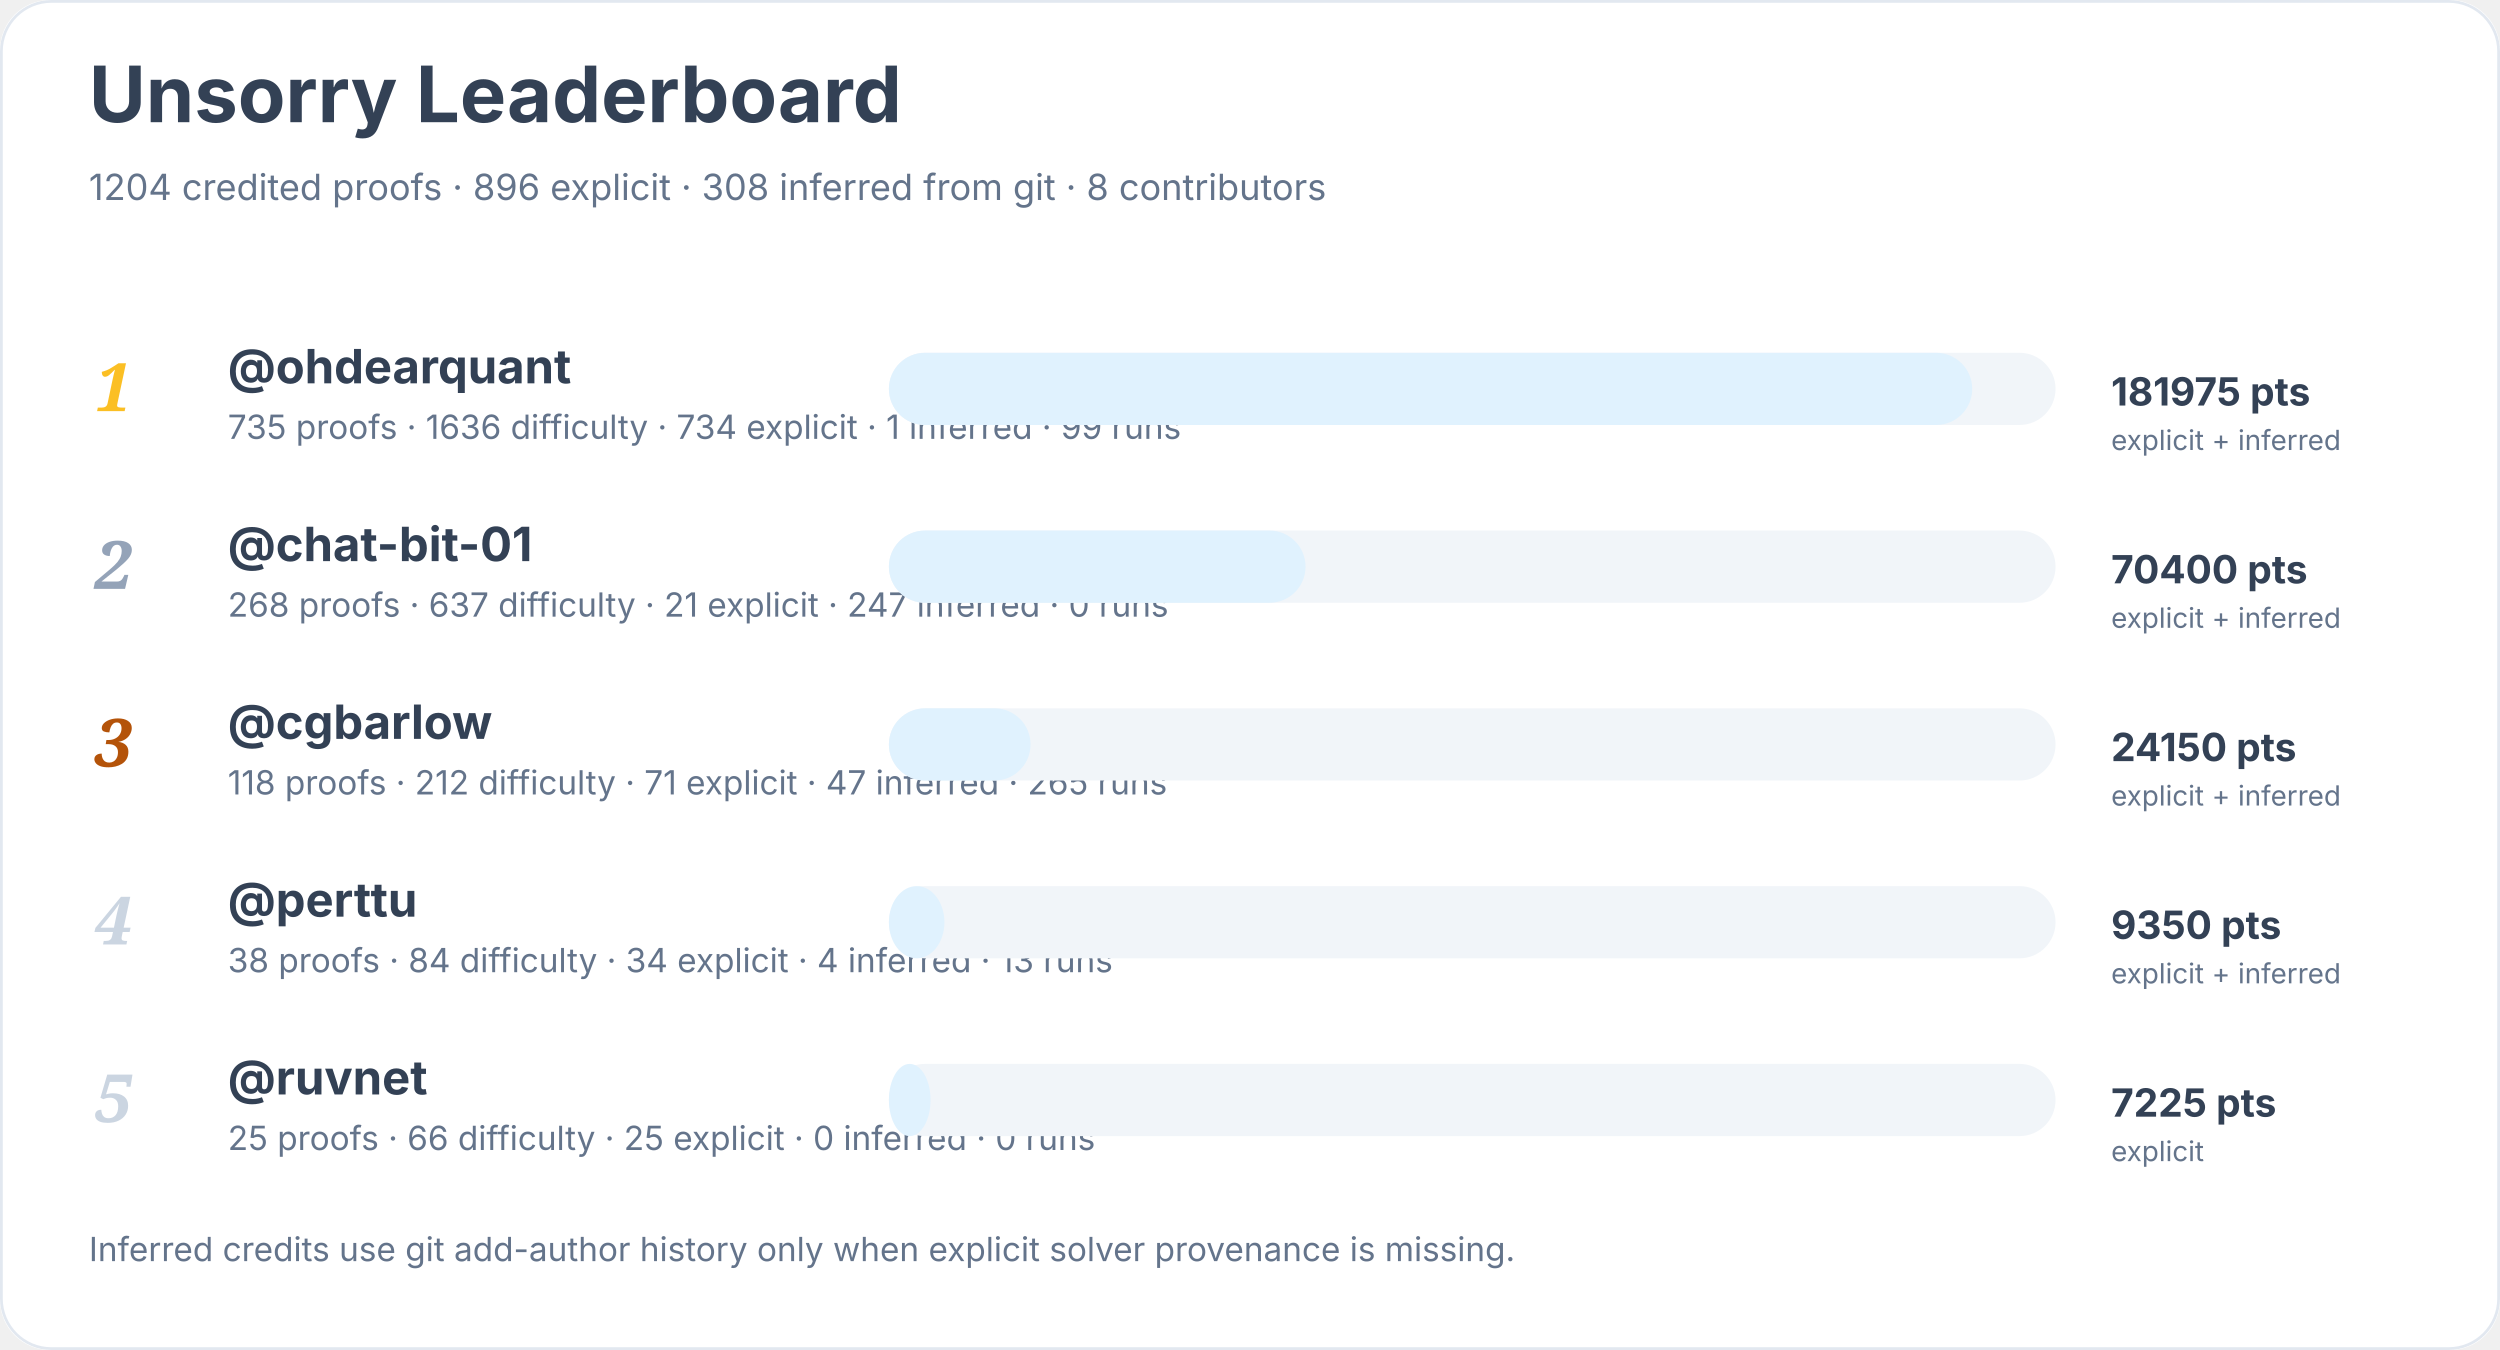
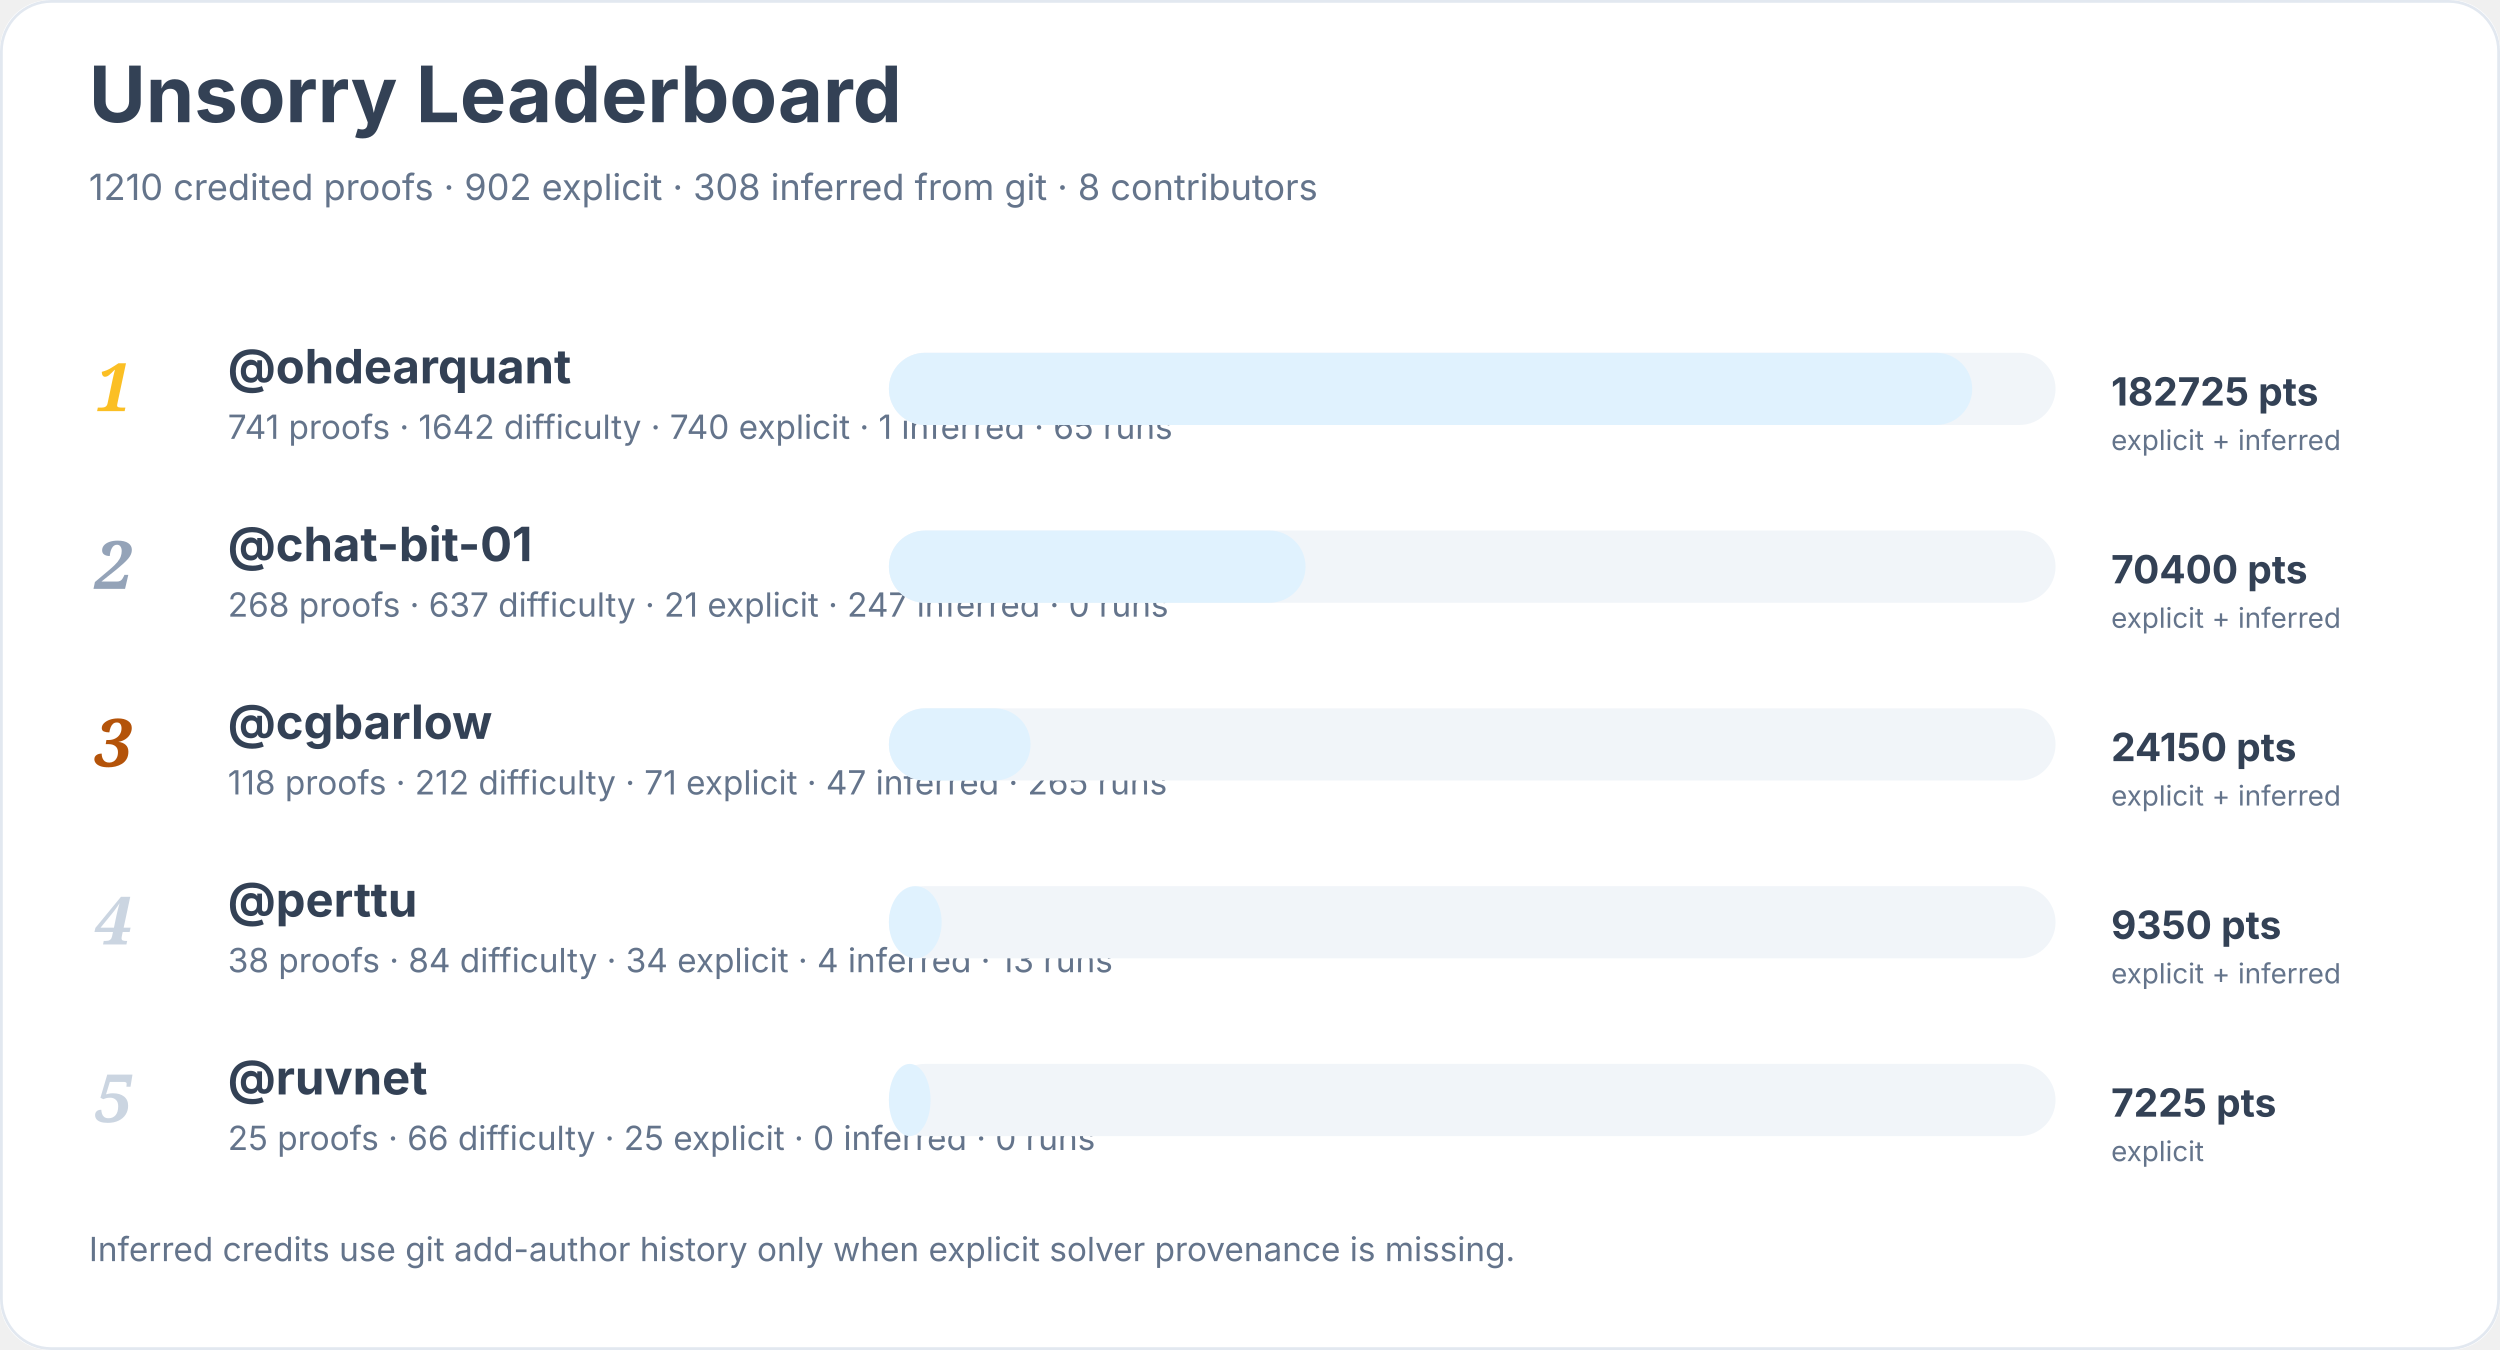
<svg xmlns="http://www.w3.org/2000/svg" width="900" height="486" viewBox="0 0 900 486" role="img" aria-labelledby="title desc">
  <rect width="900" height="100%" rx="18" fill="#ffffff" />
  <rect x="0.5" y="0.5" width="899" height="485" rx="18" fill="none" stroke="#e2e8f0" />
  <text x="32" y="44" font-family="Inter, system-ui, sans-serif" font-size="28" font-weight="700" fill="#334155">Unsorry Leaderboard</text>
-   <text x="32" y="72" font-family="Inter, system-ui, sans-serif" font-size="13" fill="#64748b">1204 credited proofs · 896 explicit · 308 inferred from git · 8 contributors</text>
+   <text x="32" y="72" font-family="Inter, system-ui, sans-serif" font-size="13" fill="#64748b">1210 credited proofs · 902 explicit · 308 inferred from git · 8 contributors</text>
  <text x="34" y="148" font-family="Georgia, serif" font-size="24" font-style="italic" font-weight="700" fill="#fbbf24">1</text>
  <a href="https://github.com/ohdearquant">
    <text x="82" y="138" font-family="Inter, system-ui, sans-serif" font-size="17" font-weight="650" fill="#334155">@ohdearquant</text>
  </a>
-   <text x="82" y="158" font-family="Inter, system-ui, sans-serif" font-size="12" fill="#64748b">735 proofs · 1636 difficulty · 734 explicit · 1 inferred · 99 runs</text>
+   <text x="82" y="158" font-family="Inter, system-ui, sans-serif" font-size="12" fill="#64748b">741 proofs · 1642 difficulty · 740 explicit · 1 inferred · 65 runs</text>
  <rect x="320" y="127" width="420" height="26" rx="13" fill="#f1f5f9" />
  <rect x="320" y="127" width="390" height="26" rx="13" fill="#e0f2fe" />
-   <text x="760" y="146" font-family="Inter, system-ui, sans-serif" font-size="14" font-weight="700" fill="#334155">181975 pts</text>
+   <text x="760" y="146" font-family="Inter, system-ui, sans-serif" font-size="14" font-weight="700" fill="#334155">182725 pts</text>
  <text x="760" y="162" font-family="Inter, system-ui, sans-serif" font-size="10" fill="#64748b">explicit + inferred</text>
  <text x="34" y="212" font-family="Georgia, serif" font-size="24" font-style="italic" font-weight="700" fill="#94a3b8">2</text>
  <a href="https://github.com/chat-bit-01">
    <text x="82" y="202" font-family="Inter, system-ui, sans-serif" font-size="17" font-weight="650" fill="#334155">@chat-bit-01</text>
  </a>
  <text x="82" y="222" font-family="Inter, system-ui, sans-serif" font-size="12" fill="#64748b">268 proofs · 637 difficulty · 21 explicit · 247 inferred · 0 runs</text>
  <rect x="320" y="191" width="420" height="26" rx="13" fill="#f1f5f9" />
  <rect x="320" y="191" width="150" height="26" rx="13" fill="#e0f2fe" />
  <text x="760" y="210" font-family="Inter, system-ui, sans-serif" font-size="14" font-weight="700" fill="#334155">70400 pts</text>
  <text x="760" y="226" font-family="Inter, system-ui, sans-serif" font-size="10" fill="#64748b">explicit + inferred</text>
  <text x="34" y="276" font-family="Georgia, serif" font-size="24" font-style="italic" font-weight="700" fill="#b45309">3</text>
  <a href="https://github.com/cgbarlow">
    <text x="82" y="266" font-family="Inter, system-ui, sans-serif" font-size="17" font-weight="650" fill="#334155">@cgbarlow</text>
  </a>
  <text x="82" y="286" font-family="Inter, system-ui, sans-serif" font-size="12" fill="#64748b">118 proofs · 212 difficulty · 71 explicit · 47 inferred · 265 runs</text>
  <rect x="320" y="255" width="420" height="26" rx="13" fill="#f1f5f9" />
  <rect x="320" y="255" width="51" height="26" rx="13" fill="#e0f2fe" />
  <text x="760" y="274" font-family="Inter, system-ui, sans-serif" font-size="14" font-weight="700" fill="#334155">24150 pts</text>
  <text x="760" y="290" font-family="Inter, system-ui, sans-serif" font-size="10" fill="#64748b">explicit + inferred</text>
  <text x="34" y="340" font-family="Georgia, serif" font-size="24" font-style="italic" font-weight="700" fill="#cbd5e1">4</text>
  <a href="https://github.com/perttu">
    <text x="82" y="330" font-family="Inter, system-ui, sans-serif" font-size="17" font-weight="650" fill="#334155">@perttu</text>
  </a>
  <text x="82" y="350" font-family="Inter, system-ui, sans-serif" font-size="12" fill="#64748b">38 proofs · 84 difficulty · 34 explicit · 4 inferred · 13 runs</text>
  <rect x="320" y="319" width="420" height="26" rx="13" fill="#f1f5f9" />
-   <rect x="320" y="319" width="20" height="26" rx="13" fill="#e0f2fe" />
+   <rect x="320" y="319" width="19" height="26" rx="13" fill="#e0f2fe" />
  <text x="760" y="338" font-family="Inter, system-ui, sans-serif" font-size="14" font-weight="700" fill="#334155">9350 pts</text>
  <text x="760" y="354" font-family="Inter, system-ui, sans-serif" font-size="10" fill="#64748b">explicit + inferred</text>
  <text x="34" y="404" font-family="Georgia, serif" font-size="24" font-style="italic" font-weight="700" fill="#cbd5e1">5</text>
  <a href="https://github.com/ruvnet">
    <text x="82" y="394" font-family="Inter, system-ui, sans-serif" font-size="17" font-weight="650" fill="#334155">@ruvnet</text>
  </a>
  <text x="82" y="414" font-family="Inter, system-ui, sans-serif" font-size="12" fill="#64748b">25 proofs · 66 difficulty · 25 explicit · 0 inferred · 0 runs</text>
  <rect x="320" y="383" width="420" height="26" rx="13" fill="#f1f5f9" />
  <rect x="320" y="383" width="15" height="26" rx="13" fill="#e0f2fe" />
  <text x="760" y="402" font-family="Inter, system-ui, sans-serif" font-size="14" font-weight="700" fill="#334155">7225 pts</text>
  <text x="760" y="418" font-family="Inter, system-ui, sans-serif" font-size="10" fill="#64748b">explicit</text>
  <text x="32" y="454" font-family="Inter, system-ui, sans-serif" font-size="12" fill="#64748b">Inferred credits use git add-author history only when explicit solver provenance is missing.</text>
</svg>
